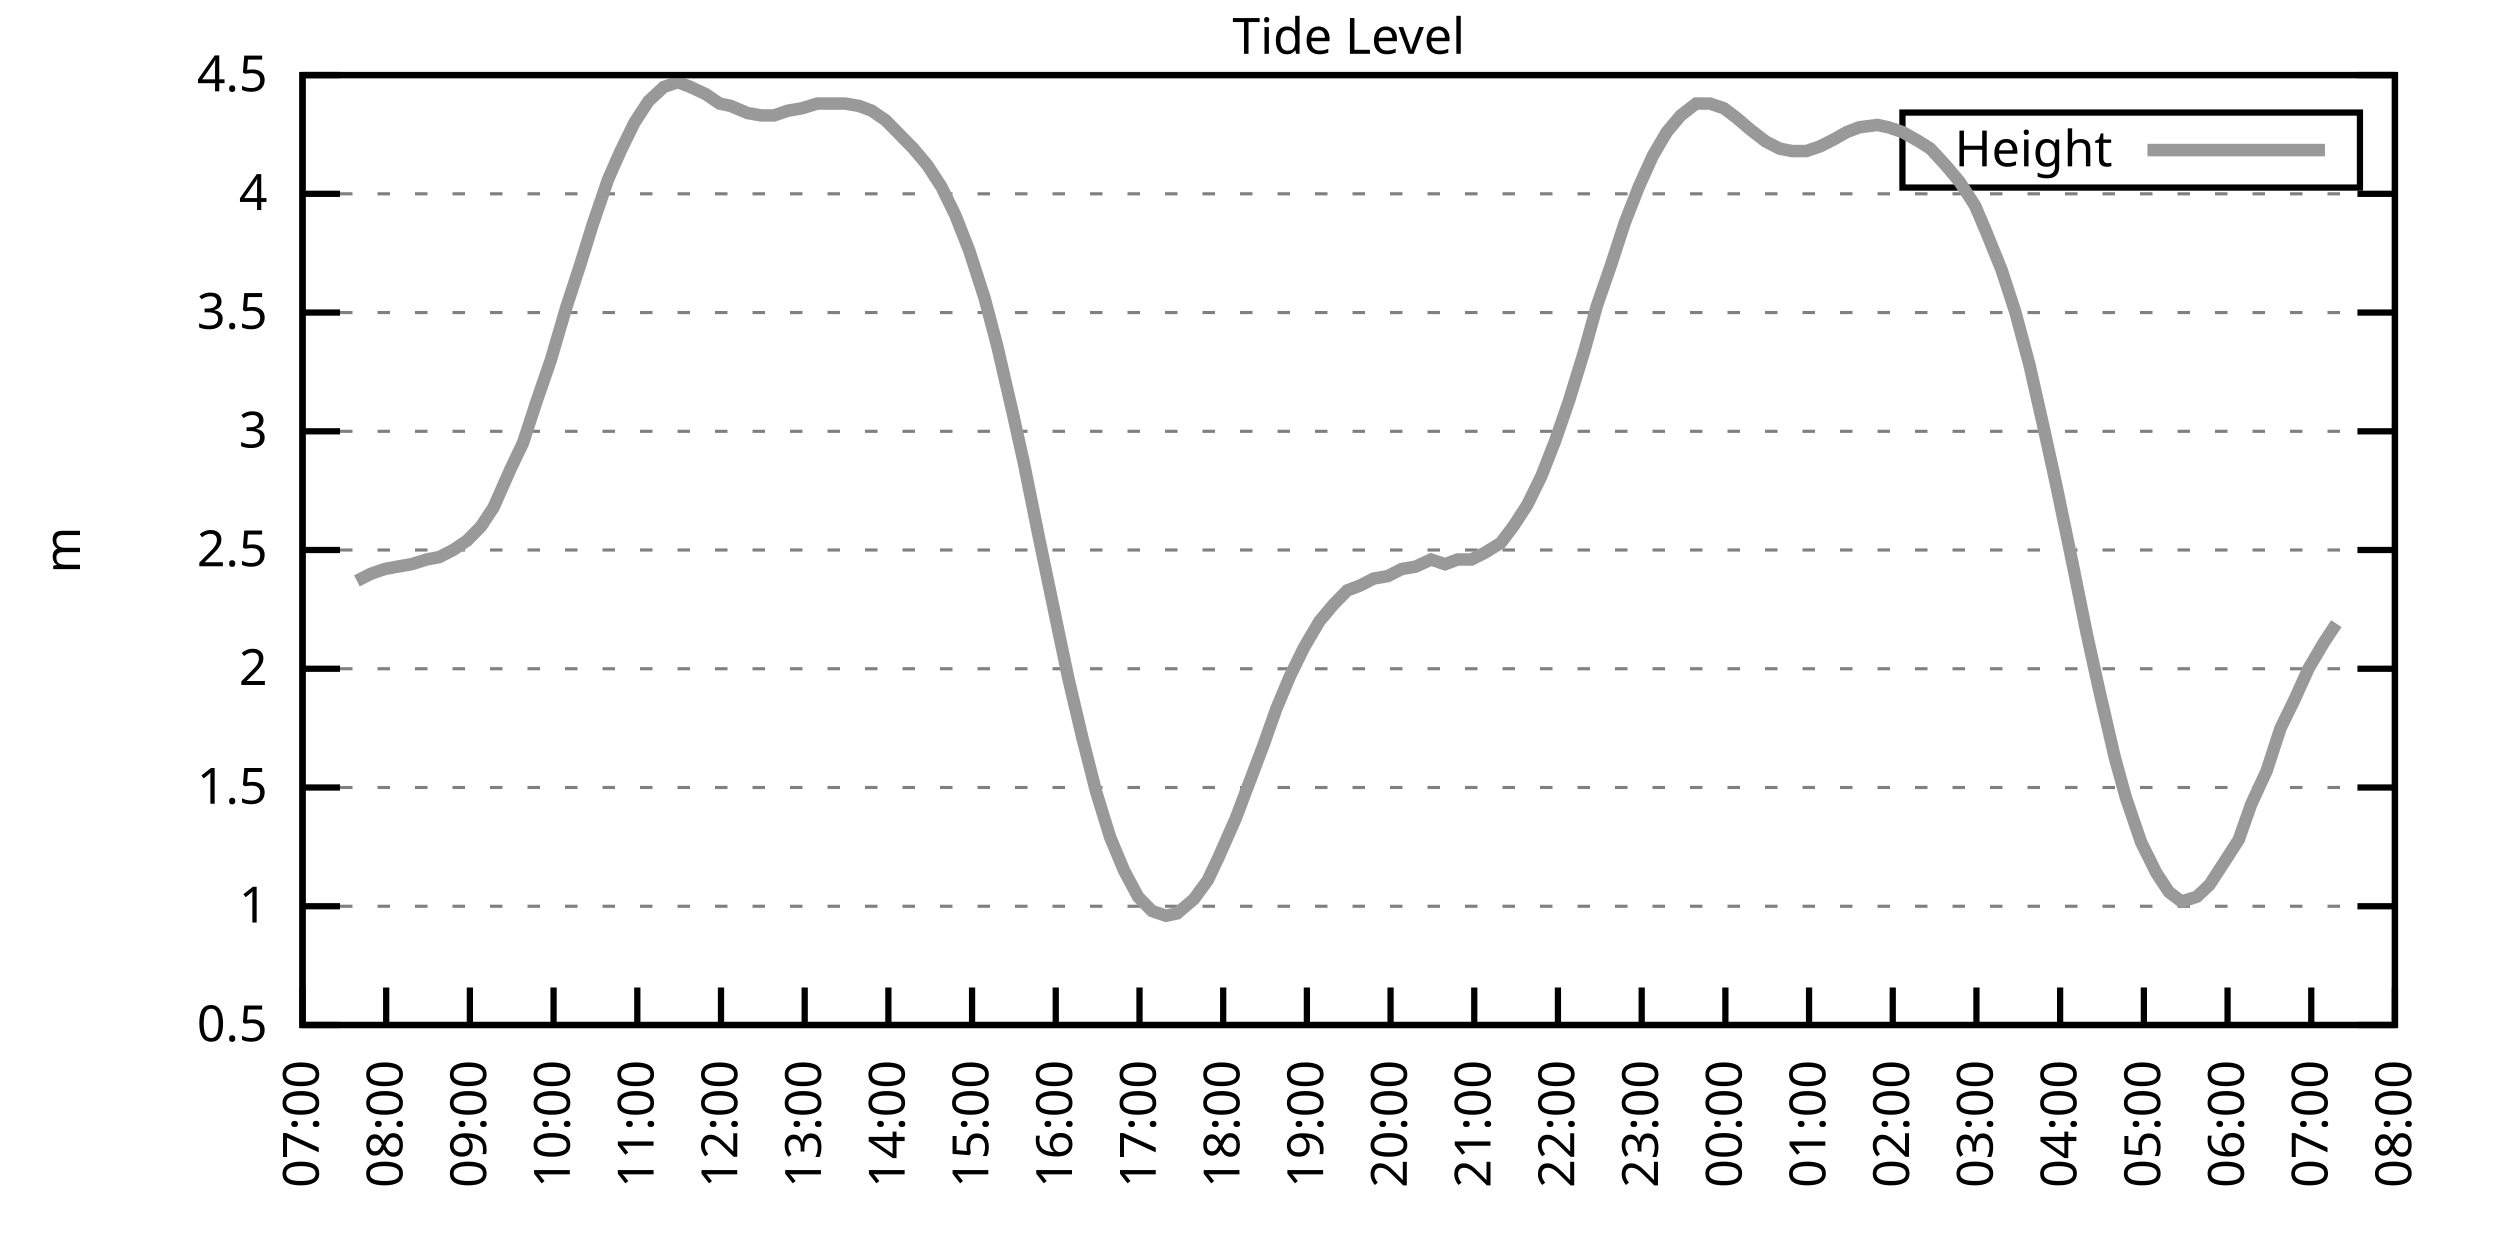
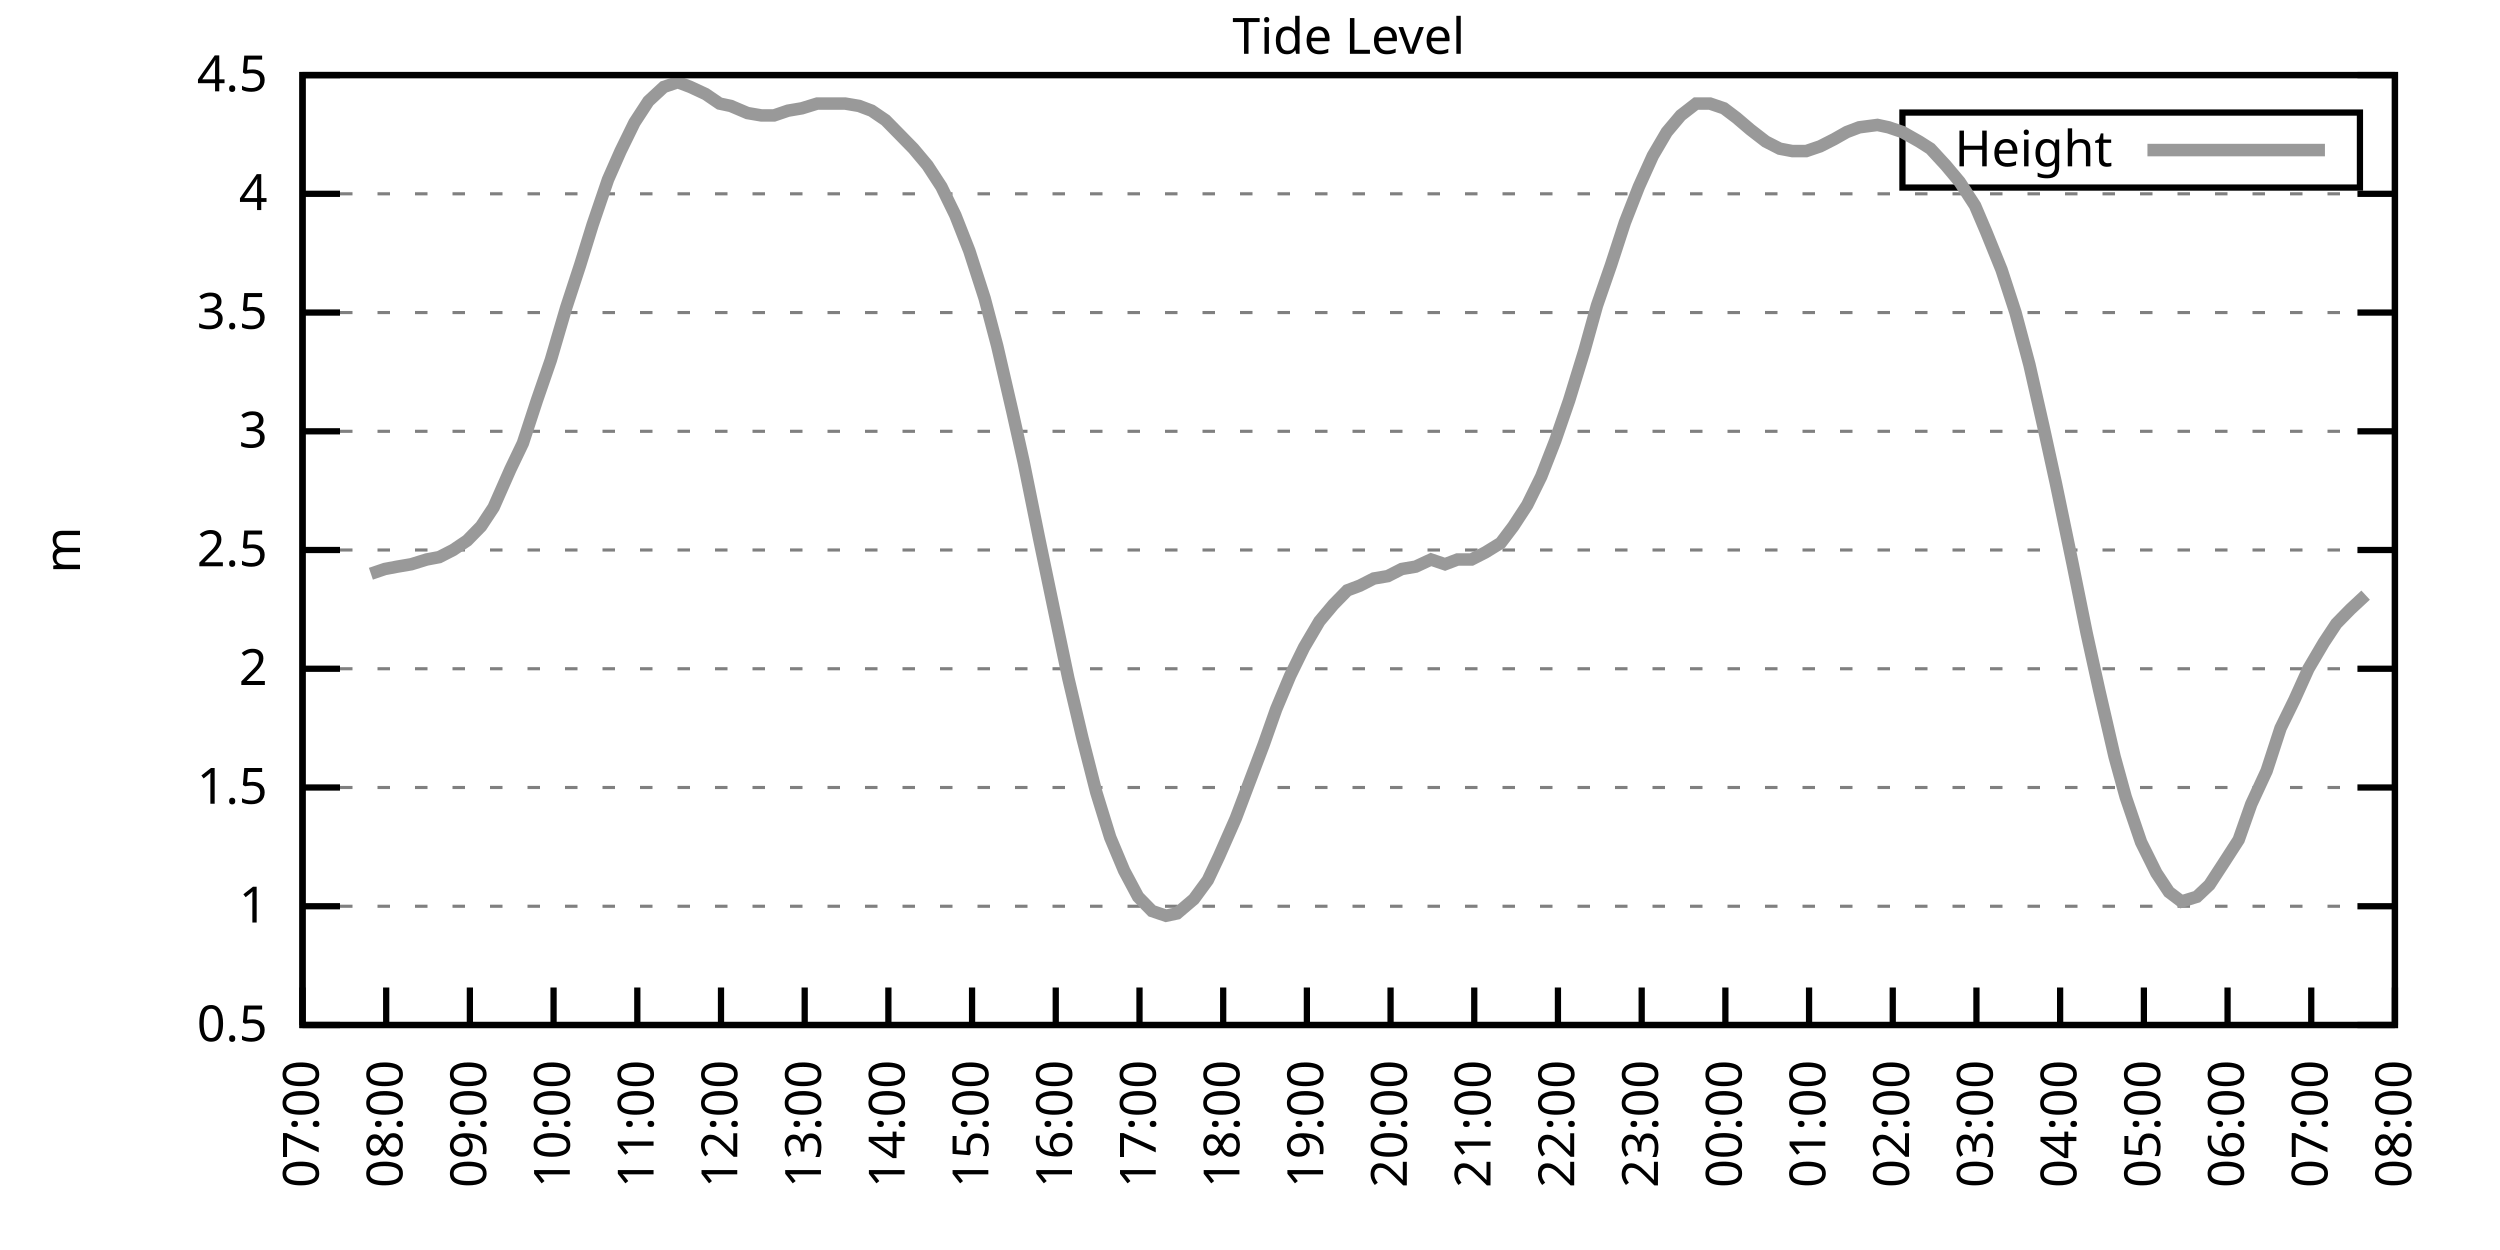
<svg xmlns="http://www.w3.org/2000/svg" xmlns:xlink="http://www.w3.org/1999/xlink" width="400" height="200" viewBox="0 0 400 200">
  <g id="gnuplot_canvas">
    <rect x="0" y="0" width="400" height="200" fill="none" />
    <defs>
      <circle id="gpDot" r="0.5" stroke-width="0.5" stroke="currentColor" />
      <path id="gpPt0" stroke-width="0.333" stroke="currentColor" d="M-1,0 h2 M0,-1 v2" />
      <path id="gpPt1" stroke-width="0.333" stroke="currentColor" d="M-1,-1 L1,1 M1,-1 L-1,1" />
      <path id="gpPt2" stroke-width="0.333" stroke="currentColor" d="M-1,0 L1,0 M0,-1 L0,1 M-1,-1 L1,1 M-1,1 L1,-1" />
      <rect id="gpPt3" stroke-width="0.333" stroke="currentColor" x="-1" y="-1" width="2" height="2" />
      <rect id="gpPt4" stroke-width="0.333" stroke="currentColor" fill="currentColor" x="-1" y="-1" width="2" height="2" />
      <circle id="gpPt5" stroke-width="0.333" stroke="currentColor" cx="0" cy="0" r="1" />
      <use xlink:href="#gpPt5" id="gpPt6" fill="currentColor" stroke="none" />
      <path id="gpPt7" stroke-width="0.333" stroke="currentColor" d="M0,-1.33 L-1.33,0.67 L1.33,0.67 z" />
      <use xlink:href="#gpPt7" id="gpPt8" fill="currentColor" stroke="none" />
      <use xlink:href="#gpPt7" id="gpPt9" stroke="currentColor" transform="rotate(180)" />
      <use xlink:href="#gpPt9" id="gpPt10" fill="currentColor" stroke="none" />
      <use xlink:href="#gpPt3" id="gpPt11" stroke="currentColor" transform="rotate(45)" />
      <use xlink:href="#gpPt11" id="gpPt12" fill="currentColor" stroke="none" />
      <path id="gpPt13" stroke-width="0.333" stroke="currentColor" d="M0,1.330 L1.265,0.411 L0.782,-1.067 L-0.782,-1.076 L-1.265,0.411 z" />
      <use xlink:href="#gpPt13" id="gpPt14" fill="currentColor" stroke="none" />
      <filter id="textbox" filterUnits="objectBoundingBox" x="0" y="0" height="1" width="1">
        <feFlood flood-color="white" flood-opacity="1" result="bgnd" />
        <feComposite in="SourceGraphic" in2="bgnd" operator="atop" />
      </filter>
      <filter id="greybox" filterUnits="objectBoundingBox" x="0" y="0" height="1" width="1">
        <feFlood flood-color="lightgrey" flood-opacity="1" result="grey" />
        <feComposite in="SourceGraphic" in2="grey" operator="atop" />
      </filter>
    </defs>
    <g fill="none" color="white" stroke="currentColor" stroke-width="1.00" stroke-linecap="butt" stroke-linejoin="miter">
</g>
    <g fill="none" color="black" stroke="currentColor" stroke-width="1.00" stroke-linecap="butt" stroke-linejoin="miter">
      <g stroke="none" shape-rendering="crispEdges">
        <polygon fill="rgb(255, 255, 255)" points="48.40,164.00 383.18,164.00 383.18,12.02 48.40,12.02 " />
      </g>
    </g>
    <g fill="none" color="black" stroke="currentColor" stroke-width="1.00" stroke-linecap="butt" stroke-linejoin="miter">
</g>
    <g fill="none" color="black" stroke="black" stroke-width="0.50" stroke-linecap="butt" stroke-linejoin="miter">
</g>
    <g fill="none" color="gray" stroke="currentColor" stroke-width="0.50" stroke-linecap="butt" stroke-linejoin="miter">
      <path stroke="gray" stroke-dasharray="2,4" class="gridline" d="M48.40,164.00 L383.19,164.00  " />
    </g>
    <g fill="none" color="gray" stroke="gray" stroke-width="1.00" stroke-linecap="butt" stroke-linejoin="miter">
</g>
    <g fill="none" color="black" stroke="currentColor" stroke-width="1.00" stroke-linecap="butt" stroke-linejoin="miter">
      <path stroke="black" d="M48.40,164.00 L54.40,164.00 M383.19,164.00 L377.19,164.00  " />
      <g transform="translate(42.80,166.60)" stroke="none" fill="black" font-family="Sans" font-size="8.00" text-anchor="end">
        <text>
          <tspan font-family="Sans"> 0.5</tspan>
        </text>
      </g>
    </g>
    <g fill="none" color="black" stroke="currentColor" stroke-width="1.00" stroke-linecap="butt" stroke-linejoin="miter">
</g>
    <g fill="none" color="black" stroke="black" stroke-width="0.50" stroke-linecap="butt" stroke-linejoin="miter">
</g>
    <g fill="none" color="gray" stroke="currentColor" stroke-width="0.50" stroke-linecap="butt" stroke-linejoin="miter">
      <path stroke="gray" stroke-dasharray="2,4" class="gridline" d="M48.40,145.00 L383.19,145.00  " />
    </g>
    <g fill="none" color="gray" stroke="gray" stroke-width="1.00" stroke-linecap="butt" stroke-linejoin="miter">
</g>
    <g fill="none" color="black" stroke="currentColor" stroke-width="1.00" stroke-linecap="butt" stroke-linejoin="miter">
      <path stroke="black" d="M48.40,145.00 L54.40,145.00 M383.19,145.00 L377.19,145.00  " />
      <g transform="translate(42.80,147.60)" stroke="none" fill="black" font-family="Sans" font-size="8.00" text-anchor="end">
        <text>
          <tspan font-family="Sans"> 1</tspan>
        </text>
      </g>
    </g>
    <g fill="none" color="black" stroke="currentColor" stroke-width="1.00" stroke-linecap="butt" stroke-linejoin="miter">
</g>
    <g fill="none" color="black" stroke="black" stroke-width="0.50" stroke-linecap="butt" stroke-linejoin="miter">
</g>
    <g fill="none" color="gray" stroke="currentColor" stroke-width="0.50" stroke-linecap="butt" stroke-linejoin="miter">
      <path stroke="gray" stroke-dasharray="2,4" class="gridline" d="M48.40,126.00 L383.19,126.00  " />
    </g>
    <g fill="none" color="gray" stroke="gray" stroke-width="1.00" stroke-linecap="butt" stroke-linejoin="miter">
</g>
    <g fill="none" color="black" stroke="currentColor" stroke-width="1.00" stroke-linecap="butt" stroke-linejoin="miter">
      <path stroke="black" d="M48.40,126.00 L54.40,126.00 M383.19,126.00 L377.19,126.00  " />
      <g transform="translate(42.80,128.60)" stroke="none" fill="black" font-family="Sans" font-size="8.00" text-anchor="end">
        <text>
          <tspan font-family="Sans"> 1.5</tspan>
        </text>
      </g>
    </g>
    <g fill="none" color="black" stroke="currentColor" stroke-width="1.00" stroke-linecap="butt" stroke-linejoin="miter">
</g>
    <g fill="none" color="black" stroke="black" stroke-width="0.50" stroke-linecap="butt" stroke-linejoin="miter">
</g>
    <g fill="none" color="gray" stroke="currentColor" stroke-width="0.50" stroke-linecap="butt" stroke-linejoin="miter">
      <path stroke="gray" stroke-dasharray="2,4" class="gridline" d="M48.40,107.00 L383.19,107.00  " />
    </g>
    <g fill="none" color="gray" stroke="gray" stroke-width="1.00" stroke-linecap="butt" stroke-linejoin="miter">
</g>
    <g fill="none" color="black" stroke="currentColor" stroke-width="1.00" stroke-linecap="butt" stroke-linejoin="miter">
      <path stroke="black" d="M48.40,107.00 L54.40,107.00 M383.19,107.00 L377.19,107.00  " />
      <g transform="translate(42.80,109.60)" stroke="none" fill="black" font-family="Sans" font-size="8.00" text-anchor="end">
        <text>
          <tspan font-family="Sans"> 2</tspan>
        </text>
      </g>
    </g>
    <g fill="none" color="black" stroke="currentColor" stroke-width="1.00" stroke-linecap="butt" stroke-linejoin="miter">
</g>
    <g fill="none" color="black" stroke="black" stroke-width="0.50" stroke-linecap="butt" stroke-linejoin="miter">
</g>
    <g fill="none" color="gray" stroke="currentColor" stroke-width="0.50" stroke-linecap="butt" stroke-linejoin="miter">
      <path stroke="gray" stroke-dasharray="2,4" class="gridline" d="M48.40,88.00 L383.19,88.00  " />
    </g>
    <g fill="none" color="gray" stroke="gray" stroke-width="1.00" stroke-linecap="butt" stroke-linejoin="miter">
</g>
    <g fill="none" color="black" stroke="currentColor" stroke-width="1.00" stroke-linecap="butt" stroke-linejoin="miter">
      <path stroke="black" d="M48.40,88.00 L54.40,88.00 M383.19,88.00 L377.19,88.00  " />
      <g transform="translate(42.80,90.60)" stroke="none" fill="black" font-family="Sans" font-size="8.00" text-anchor="end">
        <text>
          <tspan font-family="Sans"> 2.5</tspan>
        </text>
      </g>
    </g>
    <g fill="none" color="black" stroke="currentColor" stroke-width="1.00" stroke-linecap="butt" stroke-linejoin="miter">
</g>
    <g fill="none" color="black" stroke="black" stroke-width="0.50" stroke-linecap="butt" stroke-linejoin="miter">
</g>
    <g fill="none" color="gray" stroke="currentColor" stroke-width="0.50" stroke-linecap="butt" stroke-linejoin="miter">
      <path stroke="gray" stroke-dasharray="2,4" class="gridline" d="M48.40,69.01 L383.19,69.01  " />
    </g>
    <g fill="none" color="gray" stroke="gray" stroke-width="1.00" stroke-linecap="butt" stroke-linejoin="miter">
</g>
    <g fill="none" color="black" stroke="currentColor" stroke-width="1.00" stroke-linecap="butt" stroke-linejoin="miter">
      <path stroke="black" d="M48.40,69.01 L54.40,69.01 M383.19,69.01 L377.19,69.01  " />
      <g transform="translate(42.80,71.61)" stroke="none" fill="black" font-family="Sans" font-size="8.00" text-anchor="end">
        <text>
          <tspan font-family="Sans"> 3</tspan>
        </text>
      </g>
    </g>
    <g fill="none" color="black" stroke="currentColor" stroke-width="1.00" stroke-linecap="butt" stroke-linejoin="miter">
</g>
    <g fill="none" color="black" stroke="black" stroke-width="0.50" stroke-linecap="butt" stroke-linejoin="miter">
</g>
    <g fill="none" color="gray" stroke="currentColor" stroke-width="0.50" stroke-linecap="butt" stroke-linejoin="miter">
      <path stroke="gray" stroke-dasharray="2,4" class="gridline" d="M48.40,50.01 L383.19,50.01  " />
    </g>
    <g fill="none" color="gray" stroke="gray" stroke-width="1.00" stroke-linecap="butt" stroke-linejoin="miter">
</g>
    <g fill="none" color="black" stroke="currentColor" stroke-width="1.00" stroke-linecap="butt" stroke-linejoin="miter">
      <path stroke="black" d="M48.40,50.01 L54.40,50.01 M383.19,50.01 L377.19,50.01  " />
      <g transform="translate(42.80,52.61)" stroke="none" fill="black" font-family="Sans" font-size="8.00" text-anchor="end">
        <text>
          <tspan font-family="Sans"> 3.5</tspan>
        </text>
      </g>
    </g>
    <g fill="none" color="black" stroke="currentColor" stroke-width="1.00" stroke-linecap="butt" stroke-linejoin="miter">
</g>
    <g fill="none" color="black" stroke="black" stroke-width="0.50" stroke-linecap="butt" stroke-linejoin="miter">
</g>
    <g fill="none" color="gray" stroke="currentColor" stroke-width="0.50" stroke-linecap="butt" stroke-linejoin="miter">
      <path stroke="gray" stroke-dasharray="2,4" class="gridline" d="M48.40,31.01 L383.19,31.01  " />
    </g>
    <g fill="none" color="gray" stroke="gray" stroke-width="1.00" stroke-linecap="butt" stroke-linejoin="miter">
</g>
    <g fill="none" color="black" stroke="currentColor" stroke-width="1.00" stroke-linecap="butt" stroke-linejoin="miter">
      <path stroke="black" d="M48.40,31.01 L54.40,31.01 M383.19,31.01 L377.19,31.01  " />
      <g transform="translate(42.80,33.61)" stroke="none" fill="black" font-family="Sans" font-size="8.00" text-anchor="end">
        <text>
          <tspan font-family="Sans"> 4</tspan>
        </text>
      </g>
    </g>
    <g fill="none" color="black" stroke="currentColor" stroke-width="1.00" stroke-linecap="butt" stroke-linejoin="miter">
</g>
    <g fill="none" color="black" stroke="black" stroke-width="0.50" stroke-linecap="butt" stroke-linejoin="miter">
</g>
    <g fill="none" color="gray" stroke="currentColor" stroke-width="0.50" stroke-linecap="butt" stroke-linejoin="miter">
      <path stroke="gray" stroke-dasharray="2,4" class="gridline" d="M48.40,12.01 L383.19,12.01  " />
    </g>
    <g fill="none" color="gray" stroke="gray" stroke-width="1.00" stroke-linecap="butt" stroke-linejoin="miter">
</g>
    <g fill="none" color="black" stroke="currentColor" stroke-width="1.00" stroke-linecap="butt" stroke-linejoin="miter">
      <path stroke="black" d="M48.40,12.01 L54.40,12.01 M383.19,12.01 L377.19,12.01  " />
      <g transform="translate(42.80,14.61)" stroke="none" fill="black" font-family="Sans" font-size="8.00" text-anchor="end">
        <text>
          <tspan font-family="Sans"> 4.5</tspan>
        </text>
      </g>
    </g>
    <g fill="none" color="black" stroke="currentColor" stroke-width="1.00" stroke-linecap="butt" stroke-linejoin="miter">
      <path stroke="black" d="M48.40,164.00 L48.40,158.00  " />
      <g transform="translate(51.00,169.60) rotate(270.00)" stroke="none" fill="black" font-family="Sans" font-size="8.00" text-anchor="end">
        <text>
          <tspan font-family="Sans">07:00</tspan>
        </text>
      </g>
    </g>
    <g fill="none" color="black" stroke="currentColor" stroke-width="1.00" stroke-linecap="butt" stroke-linejoin="miter">
      <path stroke="black" d="M61.79,164.00 L61.79,158.00  " />
      <g transform="translate(64.39,169.60) rotate(270.00)" stroke="none" fill="black" font-family="Sans" font-size="8.00" text-anchor="end">
        <text>
          <tspan font-family="Sans">08:00</tspan>
        </text>
      </g>
    </g>
    <g fill="none" color="black" stroke="currentColor" stroke-width="1.00" stroke-linecap="butt" stroke-linejoin="miter">
      <path stroke="black" d="M75.18,164.00 L75.18,158.00  " />
      <g transform="translate(77.78,169.60) rotate(270.00)" stroke="none" fill="black" font-family="Sans" font-size="8.00" text-anchor="end">
        <text>
          <tspan font-family="Sans">09:00</tspan>
        </text>
      </g>
    </g>
    <g fill="none" color="black" stroke="currentColor" stroke-width="1.00" stroke-linecap="butt" stroke-linejoin="miter">
      <path stroke="black" d="M88.57,164.00 L88.57,158.00  " />
      <g transform="translate(91.17,169.60) rotate(270.00)" stroke="none" fill="black" font-family="Sans" font-size="8.00" text-anchor="end">
        <text>
          <tspan font-family="Sans">10:00</tspan>
        </text>
      </g>
    </g>
    <g fill="none" color="black" stroke="currentColor" stroke-width="1.00" stroke-linecap="butt" stroke-linejoin="miter">
      <path stroke="black" d="M101.97,164.00 L101.97,158.00  " />
      <g transform="translate(104.57,169.60) rotate(270.00)" stroke="none" fill="black" font-family="Sans" font-size="8.00" text-anchor="end">
        <text>
          <tspan font-family="Sans">11:00</tspan>
        </text>
      </g>
    </g>
    <g fill="none" color="black" stroke="currentColor" stroke-width="1.00" stroke-linecap="butt" stroke-linejoin="miter">
      <path stroke="black" d="M115.36,164.00 L115.36,158.00  " />
      <g transform="translate(117.96,169.60) rotate(270.00)" stroke="none" fill="black" font-family="Sans" font-size="8.00" text-anchor="end">
        <text>
          <tspan font-family="Sans">12:00</tspan>
        </text>
      </g>
    </g>
    <g fill="none" color="black" stroke="currentColor" stroke-width="1.00" stroke-linecap="butt" stroke-linejoin="miter">
      <path stroke="black" d="M128.75,164.00 L128.75,158.00  " />
      <g transform="translate(131.35,169.60) rotate(270.00)" stroke="none" fill="black" font-family="Sans" font-size="8.00" text-anchor="end">
        <text>
          <tspan font-family="Sans">13:00</tspan>
        </text>
      </g>
    </g>
    <g fill="none" color="black" stroke="currentColor" stroke-width="1.00" stroke-linecap="butt" stroke-linejoin="miter">
      <path stroke="black" d="M142.14,164.00 L142.14,158.00  " />
      <g transform="translate(144.74,169.60) rotate(270.00)" stroke="none" fill="black" font-family="Sans" font-size="8.00" text-anchor="end">
        <text>
          <tspan font-family="Sans">14:00</tspan>
        </text>
      </g>
    </g>
    <g fill="none" color="black" stroke="currentColor" stroke-width="1.00" stroke-linecap="butt" stroke-linejoin="miter">
      <path stroke="black" d="M155.53,164.00 L155.53,158.00  " />
      <g transform="translate(158.13,169.60) rotate(270.00)" stroke="none" fill="black" font-family="Sans" font-size="8.00" text-anchor="end">
        <text>
          <tspan font-family="Sans">15:00</tspan>
        </text>
      </g>
    </g>
    <g fill="none" color="black" stroke="currentColor" stroke-width="1.00" stroke-linecap="butt" stroke-linejoin="miter">
      <path stroke="black" d="M168.92,164.00 L168.92,158.00  " />
      <g transform="translate(171.52,169.60) rotate(270.00)" stroke="none" fill="black" font-family="Sans" font-size="8.00" text-anchor="end">
        <text>
          <tspan font-family="Sans">16:00</tspan>
        </text>
      </g>
    </g>
    <g fill="none" color="black" stroke="currentColor" stroke-width="1.00" stroke-linecap="butt" stroke-linejoin="miter">
      <path stroke="black" d="M182.32,164.00 L182.32,158.00  " />
      <g transform="translate(184.92,169.60) rotate(270.00)" stroke="none" fill="black" font-family="Sans" font-size="8.00" text-anchor="end">
        <text>
          <tspan font-family="Sans">17:00</tspan>
        </text>
      </g>
    </g>
    <g fill="none" color="black" stroke="currentColor" stroke-width="1.00" stroke-linecap="butt" stroke-linejoin="miter">
      <path stroke="black" d="M195.71,164.00 L195.71,158.00  " />
      <g transform="translate(198.31,169.60) rotate(270.00)" stroke="none" fill="black" font-family="Sans" font-size="8.00" text-anchor="end">
        <text>
          <tspan font-family="Sans">18:00</tspan>
        </text>
      </g>
    </g>
    <g fill="none" color="black" stroke="currentColor" stroke-width="1.00" stroke-linecap="butt" stroke-linejoin="miter">
      <path stroke="black" d="M209.10,164.00 L209.10,158.00  " />
      <g transform="translate(211.70,169.60) rotate(270.00)" stroke="none" fill="black" font-family="Sans" font-size="8.00" text-anchor="end">
        <text>
          <tspan font-family="Sans">19:00</tspan>
        </text>
      </g>
    </g>
    <g fill="none" color="black" stroke="currentColor" stroke-width="1.00" stroke-linecap="butt" stroke-linejoin="miter">
      <path stroke="black" d="M222.49,164.00 L222.49,158.00  " />
      <g transform="translate(225.09,169.60) rotate(270.00)" stroke="none" fill="black" font-family="Sans" font-size="8.00" text-anchor="end">
        <text>
          <tspan font-family="Sans">20:00</tspan>
        </text>
      </g>
    </g>
    <g fill="none" color="black" stroke="currentColor" stroke-width="1.00" stroke-linecap="butt" stroke-linejoin="miter">
      <path stroke="black" d="M235.88,164.00 L235.88,158.00  " />
      <g transform="translate(238.48,169.60) rotate(270.00)" stroke="none" fill="black" font-family="Sans" font-size="8.00" text-anchor="end">
        <text>
          <tspan font-family="Sans">21:00</tspan>
        </text>
      </g>
    </g>
    <g fill="none" color="black" stroke="currentColor" stroke-width="1.00" stroke-linecap="butt" stroke-linejoin="miter">
      <path stroke="black" d="M249.27,164.00 L249.27,158.00  " />
      <g transform="translate(251.87,169.60) rotate(270.00)" stroke="none" fill="black" font-family="Sans" font-size="8.00" text-anchor="end">
        <text>
          <tspan font-family="Sans">22:00</tspan>
        </text>
      </g>
    </g>
    <g fill="none" color="black" stroke="currentColor" stroke-width="1.00" stroke-linecap="butt" stroke-linejoin="miter">
      <path stroke="black" d="M262.67,164.00 L262.67,158.00  " />
      <g transform="translate(265.27,169.60) rotate(270.00)" stroke="none" fill="black" font-family="Sans" font-size="8.00" text-anchor="end">
        <text>
          <tspan font-family="Sans">23:00</tspan>
        </text>
      </g>
    </g>
    <g fill="none" color="black" stroke="currentColor" stroke-width="1.00" stroke-linecap="butt" stroke-linejoin="miter">
      <path stroke="black" d="M276.06,164.00 L276.06,158.00  " />
      <g transform="translate(278.66,169.60) rotate(270.00)" stroke="none" fill="black" font-family="Sans" font-size="8.00" text-anchor="end">
        <text>
          <tspan font-family="Sans">00:00</tspan>
        </text>
      </g>
    </g>
    <g fill="none" color="black" stroke="currentColor" stroke-width="1.00" stroke-linecap="butt" stroke-linejoin="miter">
      <path stroke="black" d="M289.45,164.00 L289.45,158.00  " />
      <g transform="translate(292.05,169.60) rotate(270.00)" stroke="none" fill="black" font-family="Sans" font-size="8.00" text-anchor="end">
        <text>
          <tspan font-family="Sans">01:00</tspan>
        </text>
      </g>
    </g>
    <g fill="none" color="black" stroke="currentColor" stroke-width="1.00" stroke-linecap="butt" stroke-linejoin="miter">
      <path stroke="black" d="M302.84,164.00 L302.84,158.00  " />
      <g transform="translate(305.44,169.60) rotate(270.00)" stroke="none" fill="black" font-family="Sans" font-size="8.00" text-anchor="end">
        <text>
          <tspan font-family="Sans">02:00</tspan>
        </text>
      </g>
    </g>
    <g fill="none" color="black" stroke="currentColor" stroke-width="1.00" stroke-linecap="butt" stroke-linejoin="miter">
      <path stroke="black" d="M316.23,164.00 L316.23,158.00  " />
      <g transform="translate(318.83,169.60) rotate(270.00)" stroke="none" fill="black" font-family="Sans" font-size="8.00" text-anchor="end">
        <text>
          <tspan font-family="Sans">03:00</tspan>
        </text>
      </g>
    </g>
    <g fill="none" color="black" stroke="currentColor" stroke-width="1.00" stroke-linecap="butt" stroke-linejoin="miter">
      <path stroke="black" d="M329.62,164.00 L329.62,158.00  " />
      <g transform="translate(332.22,169.60) rotate(270.00)" stroke="none" fill="black" font-family="Sans" font-size="8.00" text-anchor="end">
        <text>
          <tspan font-family="Sans">04:00</tspan>
        </text>
      </g>
    </g>
    <g fill="none" color="black" stroke="currentColor" stroke-width="1.00" stroke-linecap="butt" stroke-linejoin="miter">
      <path stroke="black" d="M343.02,164.00 L343.02,158.00  " />
      <g transform="translate(345.62,169.60) rotate(270.00)" stroke="none" fill="black" font-family="Sans" font-size="8.00" text-anchor="end">
        <text>
          <tspan font-family="Sans">05:00</tspan>
        </text>
      </g>
    </g>
    <g fill="none" color="black" stroke="currentColor" stroke-width="1.00" stroke-linecap="butt" stroke-linejoin="miter">
      <path stroke="black" d="M356.41,164.00 L356.41,158.00  " />
      <g transform="translate(359.01,169.60) rotate(270.00)" stroke="none" fill="black" font-family="Sans" font-size="8.00" text-anchor="end">
        <text>
          <tspan font-family="Sans">06:00</tspan>
        </text>
      </g>
    </g>
    <g fill="none" color="black" stroke="currentColor" stroke-width="1.00" stroke-linecap="butt" stroke-linejoin="miter">
      <path stroke="black" d="M369.80,164.00 L369.80,158.00  " />
      <g transform="translate(372.40,169.60) rotate(270.00)" stroke="none" fill="black" font-family="Sans" font-size="8.00" text-anchor="end">
        <text>
          <tspan font-family="Sans">07:00</tspan>
        </text>
      </g>
    </g>
    <g fill="none" color="black" stroke="currentColor" stroke-width="1.00" stroke-linecap="butt" stroke-linejoin="miter">
      <path stroke="black" d="M383.19,164.00 L383.19,158.00  " />
      <g transform="translate(385.79,169.60) rotate(270.00)" stroke="none" fill="black" font-family="Sans" font-size="8.00" text-anchor="end">
        <text>
          <tspan font-family="Sans">08:00</tspan>
        </text>
      </g>
    </g>
    <g fill="none" color="black" stroke="currentColor" stroke-width="1.00" stroke-linecap="butt" stroke-linejoin="miter">
</g>
    <g fill="none" color="black" stroke="currentColor" stroke-width="1.00" stroke-linecap="butt" stroke-linejoin="miter">
      <path stroke="black" d="M48.40,12.01 L48.40,164.00 L383.19,164.00 L383.19,12.01 L48.40,12.01 Z  " />
    </g>
    <g fill="none" color="black" stroke="currentColor" stroke-width="1.00" stroke-linecap="butt" stroke-linejoin="miter">
</g>
    <g fill="none" color="black" stroke="currentColor" stroke-width="1.00" stroke-linecap="butt" stroke-linejoin="miter">
      <path stroke="black" d="M304.39,30.01 L304.39,18.01 L377.59,18.01 L377.59,30.01 L304.39,30.01 Z  " />
    </g>
    <g id="Tide_level_plot_1">
      <g fill="none" color="white" stroke="black" stroke-width="2.00" stroke-linecap="butt" stroke-linejoin="miter">
</g>
      <g fill="none" color="black" stroke="currentColor" stroke-width="2.00" stroke-linecap="butt" stroke-linejoin="miter">
        <g transform="translate(337.99,26.61)" stroke="none" fill="black" font-family="Sans" font-size="8.00" text-anchor="end">
          <text>
            <tspan font-family="Sans">Height</tspan>
          </text>
        </g>
      </g>
      <g fill="none" color="black" stroke="currentColor" stroke-width="2.00" stroke-linecap="butt" stroke-linejoin="miter">
-         <path stroke="rgb(153, 153, 153)" d="M343.59,24.01 L371.99,24.01 M57.10,92.94 L59.34,91.80 L61.57,91.04 L63.58,90.66 L65.81,90.28 L68.26,89.52   L70.27,89.14 L72.50,88.00 L74.74,86.49 L76.97,84.21 L78.98,81.17 L81.66,75.09 L83.66,70.91 L85.90,64.07   L88.13,57.61 L90.58,49.25 L92.82,42.41 L94.82,35.95 L97.28,28.73 L99.29,24.17 L101.52,19.61 L103.75,16.19   L106.21,13.91 L108.44,13.15 L110.45,13.91 L112.90,15.05 L115.13,16.57 L116.92,16.95 L119.60,18.09 L121.83,18.47   L123.84,18.47 L126.07,17.71 L128.30,17.33 L130.76,16.57 L132.77,16.57 L135.22,16.57 L137.45,16.95 L139.46,17.71   L141.69,19.23 L143.93,21.51 L146.16,23.79 L148.39,26.45 L150.62,29.87 L152.85,34.43 L155.09,40.13 L157.54,47.73   L159.55,55.33 L162.01,65.97 L163.79,73.95 L166.25,86.11 L168.70,97.88 L170.93,108.52 L173.17,118.02 L175.40,126.76   L177.63,133.98 L179.86,139.30 L182.09,143.48 L184.32,145.76 L186.56,146.52 L188.34,146.14 L191.02,143.86 L193.25,140.82   L195.04,137.02 L197.72,130.94 L199.73,125.62 L202.18,119.16 L204.19,113.46 L206.42,108.14 L208.65,103.58 L211.11,99.40   L213.34,96.74 L215.57,94.46 L217.58,93.70 L219.81,92.56 L222.04,92.18 L224.28,91.04 L226.51,90.66 L228.96,89.52   L231.20,90.28 L233.20,89.52 L235.44,89.52 L237.67,88.38 L240.12,86.87 L242.13,84.21 L244.36,80.79 L246.60,76.23   L248.83,70.53 L251.06,64.07 L253.51,56.09 L255.52,48.87 L257.76,42.41 L259.99,35.57 L262.22,29.87 L264.45,24.93   L266.68,21.13 L268.92,18.47 L271.37,16.57 L273.60,16.57 L275.83,17.33 L277.84,18.85 L280.07,20.75 L282.53,22.65   L284.76,23.79 L286.77,24.17 L289.00,24.17 L291.23,23.41 L293.47,22.27 L295.48,21.13 L297.48,20.37 L300.39,19.99   L302.17,20.37 L304.40,21.13 L307.08,22.65 L308.87,23.79 L311.32,26.45 L313.55,29.11 L316.01,32.91 L317.79,37.09   L320.25,43.17 L322.48,50.01 L324.71,58.37 L326.95,68.25 L328.95,77.37 L331.63,90.28 L333.86,101.30 L335.87,110.42   L338.33,121.06 L340.11,127.52 L342.57,134.74 L345.02,139.68 L347.03,142.72 L349.04,144.24 L351.50,143.48 L353.51,141.58   L355.74,138.16 L358.19,134.36 L360.20,128.66 L362.66,123.34 L364.89,116.50 L367.12,111.94 L369.35,107.00 L371.81,102.82   L373.82,99.78  " />
+         <path stroke="rgb(153, 153, 153)" d="M343.59,24.01 L371.99,24.01 M59.34,91.80 L61.57,91.04 L63.58,90.66 L65.81,90.28 L68.26,89.52 L70.27,89.14   L72.50,88.00 L74.74,86.49 L76.97,84.21 L78.98,81.17 L81.66,75.09 L83.66,70.91 L85.90,64.07 L88.13,57.61   L90.58,49.25 L92.82,42.41 L94.82,35.95 L97.28,28.73 L99.29,24.17 L101.52,19.61 L103.75,16.19 L106.21,13.91   L108.44,13.15 L110.45,13.91 L112.90,15.05 L115.13,16.57 L116.92,16.95 L119.60,18.09 L121.83,18.47 L123.84,18.47   L126.07,17.71 L128.30,17.33 L130.76,16.57 L132.77,16.57 L135.22,16.57 L137.45,16.95 L139.46,17.71 L141.69,19.23   L143.93,21.51 L146.16,23.79 L148.39,26.45 L150.62,29.87 L152.85,34.43 L155.09,40.13 L157.54,47.73 L159.55,55.33   L162.01,65.97 L163.79,73.95 L166.25,86.11 L168.70,97.88 L170.93,108.52 L173.17,118.02 L175.40,126.76 L177.63,133.98   L179.86,139.30 L182.09,143.48 L184.32,145.76 L186.56,146.52 L188.34,146.14 L191.02,143.86 L193.25,140.82 L195.04,137.02   L197.72,130.94 L199.73,125.62 L202.18,119.16 L204.19,113.46 L206.42,108.14 L208.65,103.58 L211.11,99.40 L213.34,96.74   L215.57,94.46 L217.58,93.70 L219.81,92.56 L222.04,92.18 L224.28,91.04 L226.51,90.66 L228.96,89.52 L231.20,90.28   L233.20,89.52 L235.44,89.52 L237.67,88.38 L240.12,86.87 L242.13,84.21 L244.36,80.79 L246.60,76.23 L248.83,70.53   L251.06,64.07 L253.51,56.09 L255.52,48.87 L257.76,42.41 L259.99,35.57 L262.22,29.87 L264.45,24.93 L266.68,21.13   L268.92,18.47 L271.37,16.57 L273.60,16.57 L275.83,17.33 L277.84,18.85 L280.07,20.75 L282.53,22.65 L284.76,23.79   L286.77,24.17 L289.00,24.17 L291.23,23.41 L293.47,22.27 L295.48,21.13 L297.48,20.37 L300.39,19.99 L302.17,20.37   L304.40,21.13 L307.08,22.65 L308.87,23.79 L311.32,26.45 L313.55,29.11 L316.01,32.91 L317.79,37.09 L320.25,43.17   L322.48,50.01 L324.71,58.37 L326.95,68.25 L328.95,77.37 L331.63,90.28 L333.86,101.30 L335.87,110.42 L338.33,121.06   L340.11,127.52 L342.57,134.74 L345.02,139.68 L347.03,142.72 L349.04,144.24 L351.50,143.48 L353.51,141.58 L355.74,138.16   L358.19,134.36 L360.20,128.66 L362.66,123.34 L364.89,116.50 L367.12,111.94 L369.35,107.00 L371.81,102.82 L373.82,99.78   L376.05,97.50 L378.50,95.22  " />
      </g>
    </g>
    <g fill="none" color="black" stroke="currentColor" stroke-width="2.00" stroke-linecap="butt" stroke-linejoin="miter">
</g>
    <g fill="none" color="black" stroke="black" stroke-width="1.00" stroke-linecap="butt" stroke-linejoin="miter">
</g>
    <g fill="none" color="black" stroke="currentColor" stroke-width="1.00" stroke-linecap="butt" stroke-linejoin="miter">
      <path stroke="black" d="M48.40,12.01 L48.40,164.00 L383.19,164.00 L383.19,12.01 L48.40,12.01 Z  " />
      <g transform="translate(12.80,88.01) rotate(270.00)" stroke="none" fill="black" font-family="Sans" font-size="8.00" text-anchor="middle">
        <text>
          <tspan font-family="Sans">m</tspan>
        </text>
      </g>
    </g>
    <g fill="none" color="black" stroke="currentColor" stroke-width="1.00" stroke-linecap="butt" stroke-linejoin="miter">
</g>
    <g fill="none" color="black" stroke="currentColor" stroke-width="1.00" stroke-linecap="butt" stroke-linejoin="miter">
      <g transform="translate(215.79,8.61)" stroke="none" fill="black" font-family="Sans" font-size="8.00" text-anchor="middle">
        <text>
          <tspan font-family="Sans">Tide Level</tspan>
        </text>
      </g>
    </g>
    <g fill="none" color="black" stroke="currentColor" stroke-width="1.00" stroke-linecap="butt" stroke-linejoin="miter">
</g>
  </g>
</svg>
